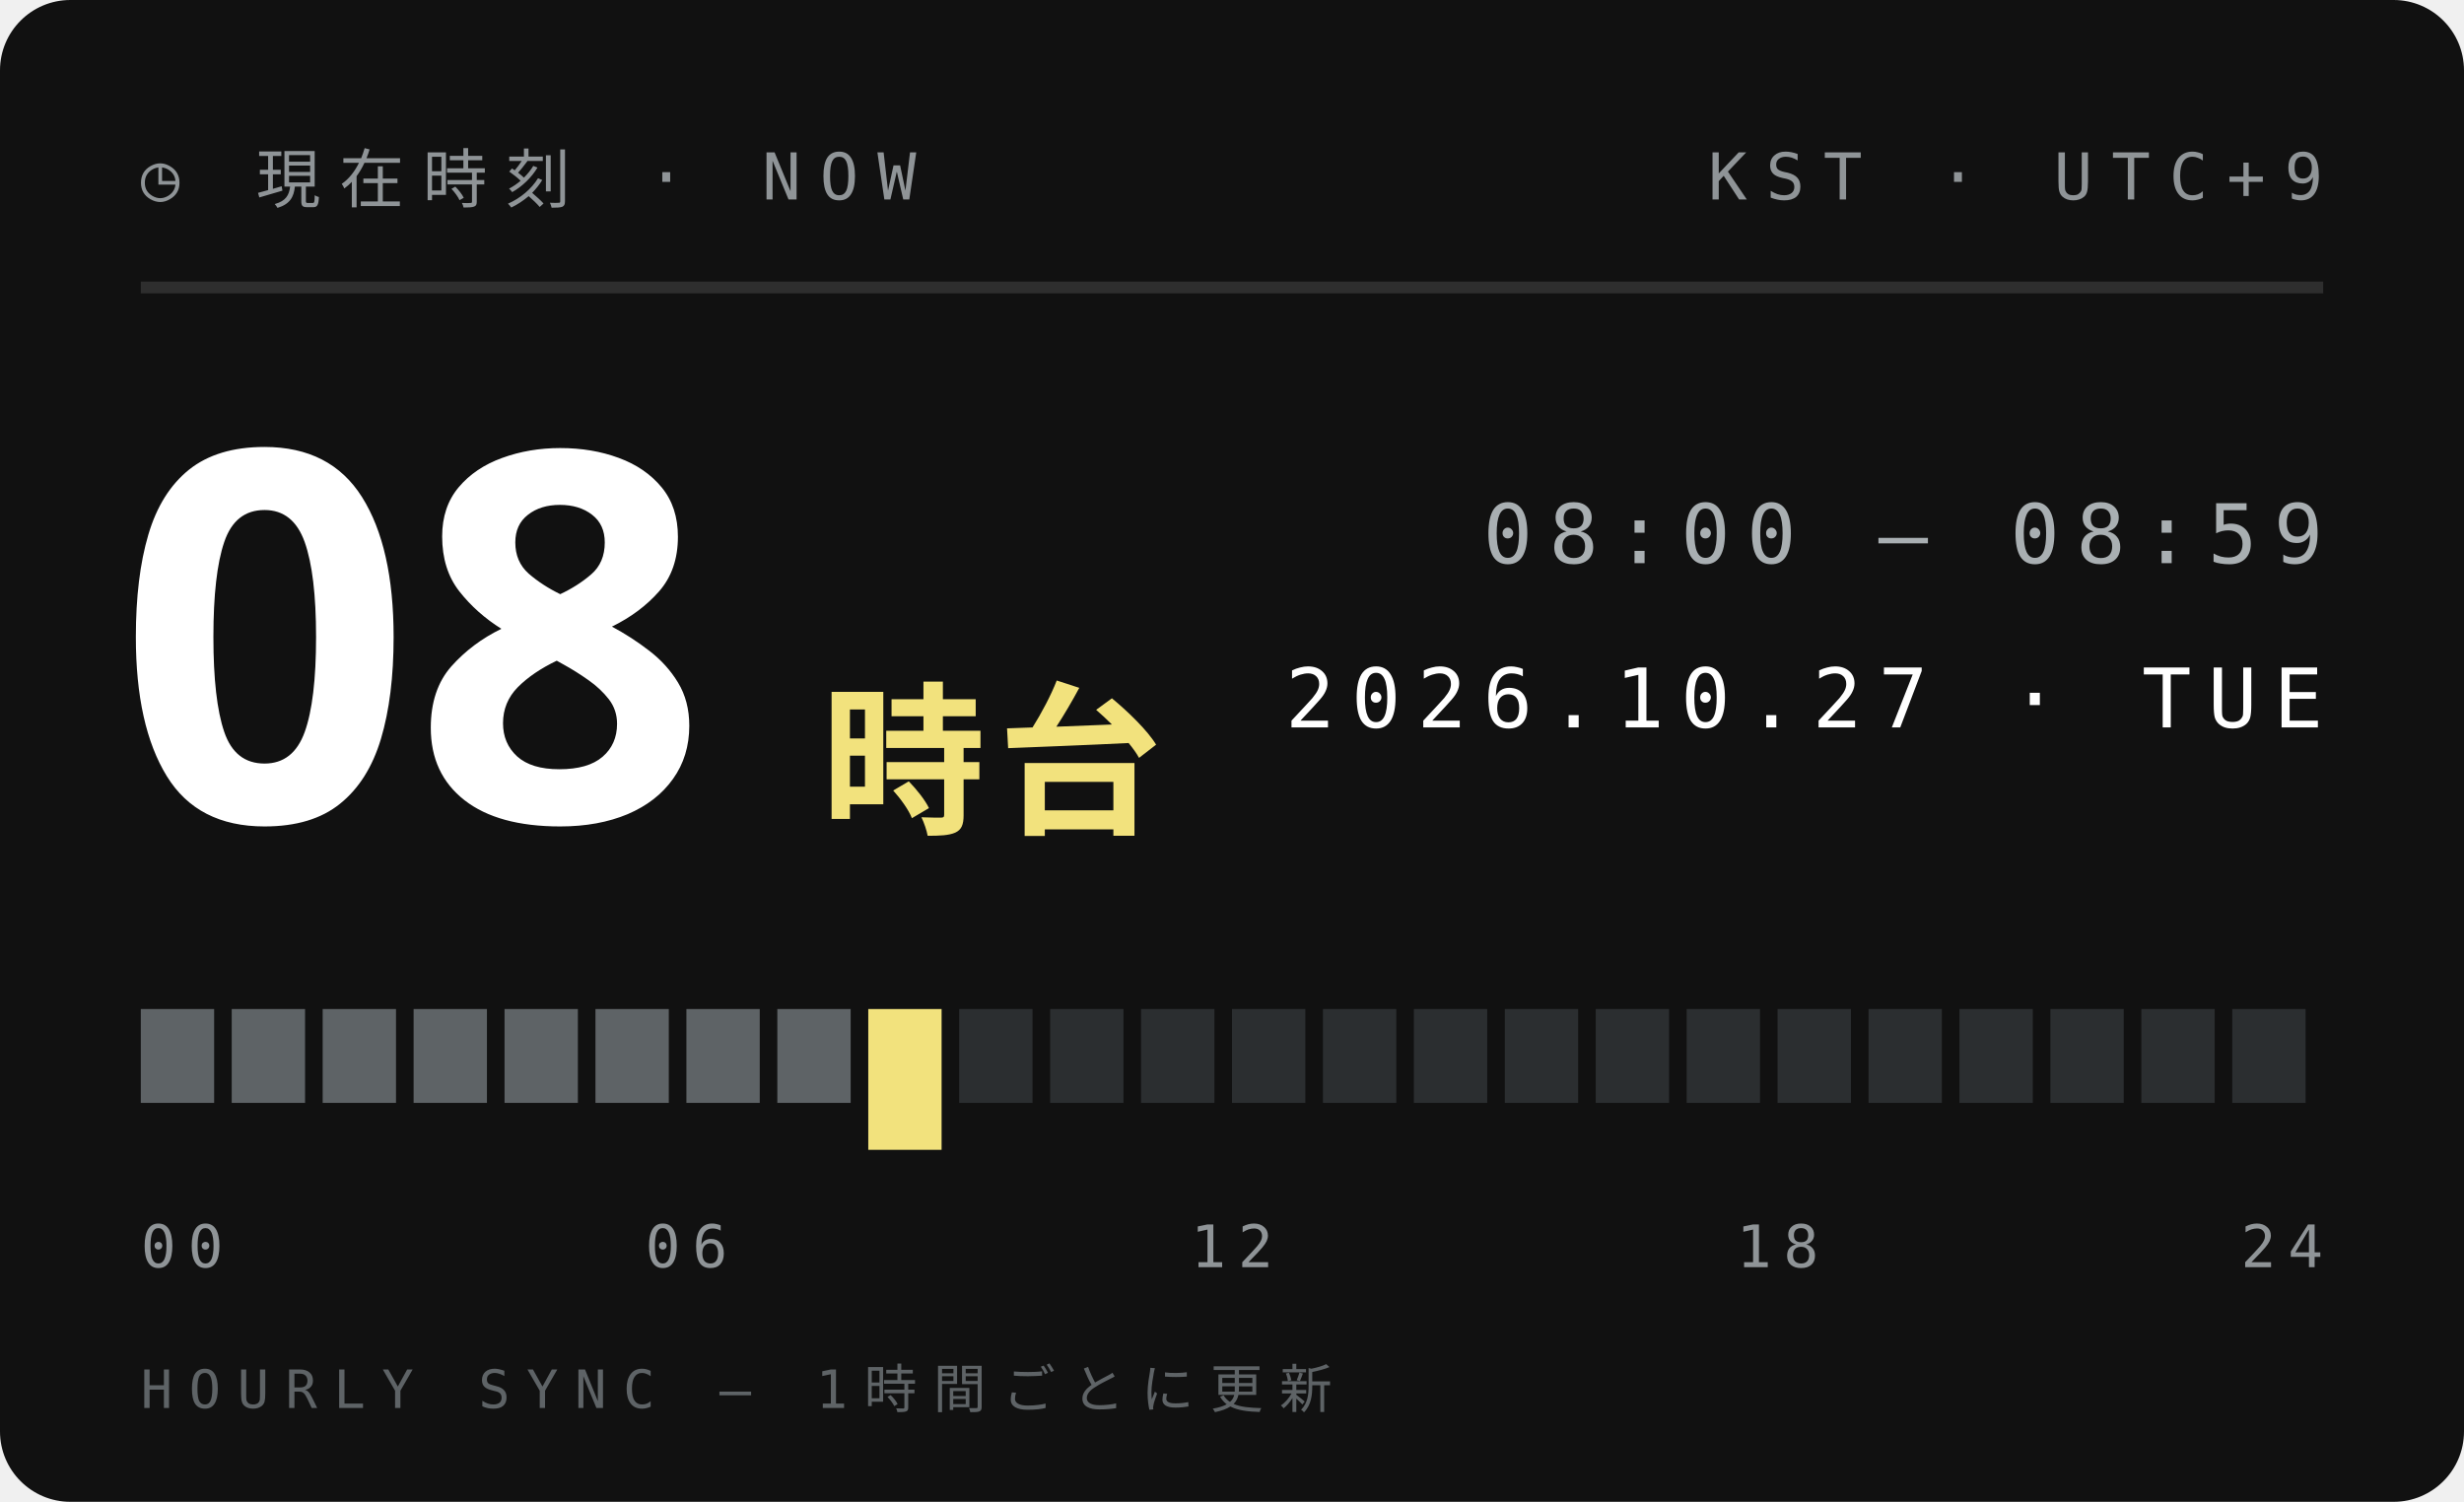
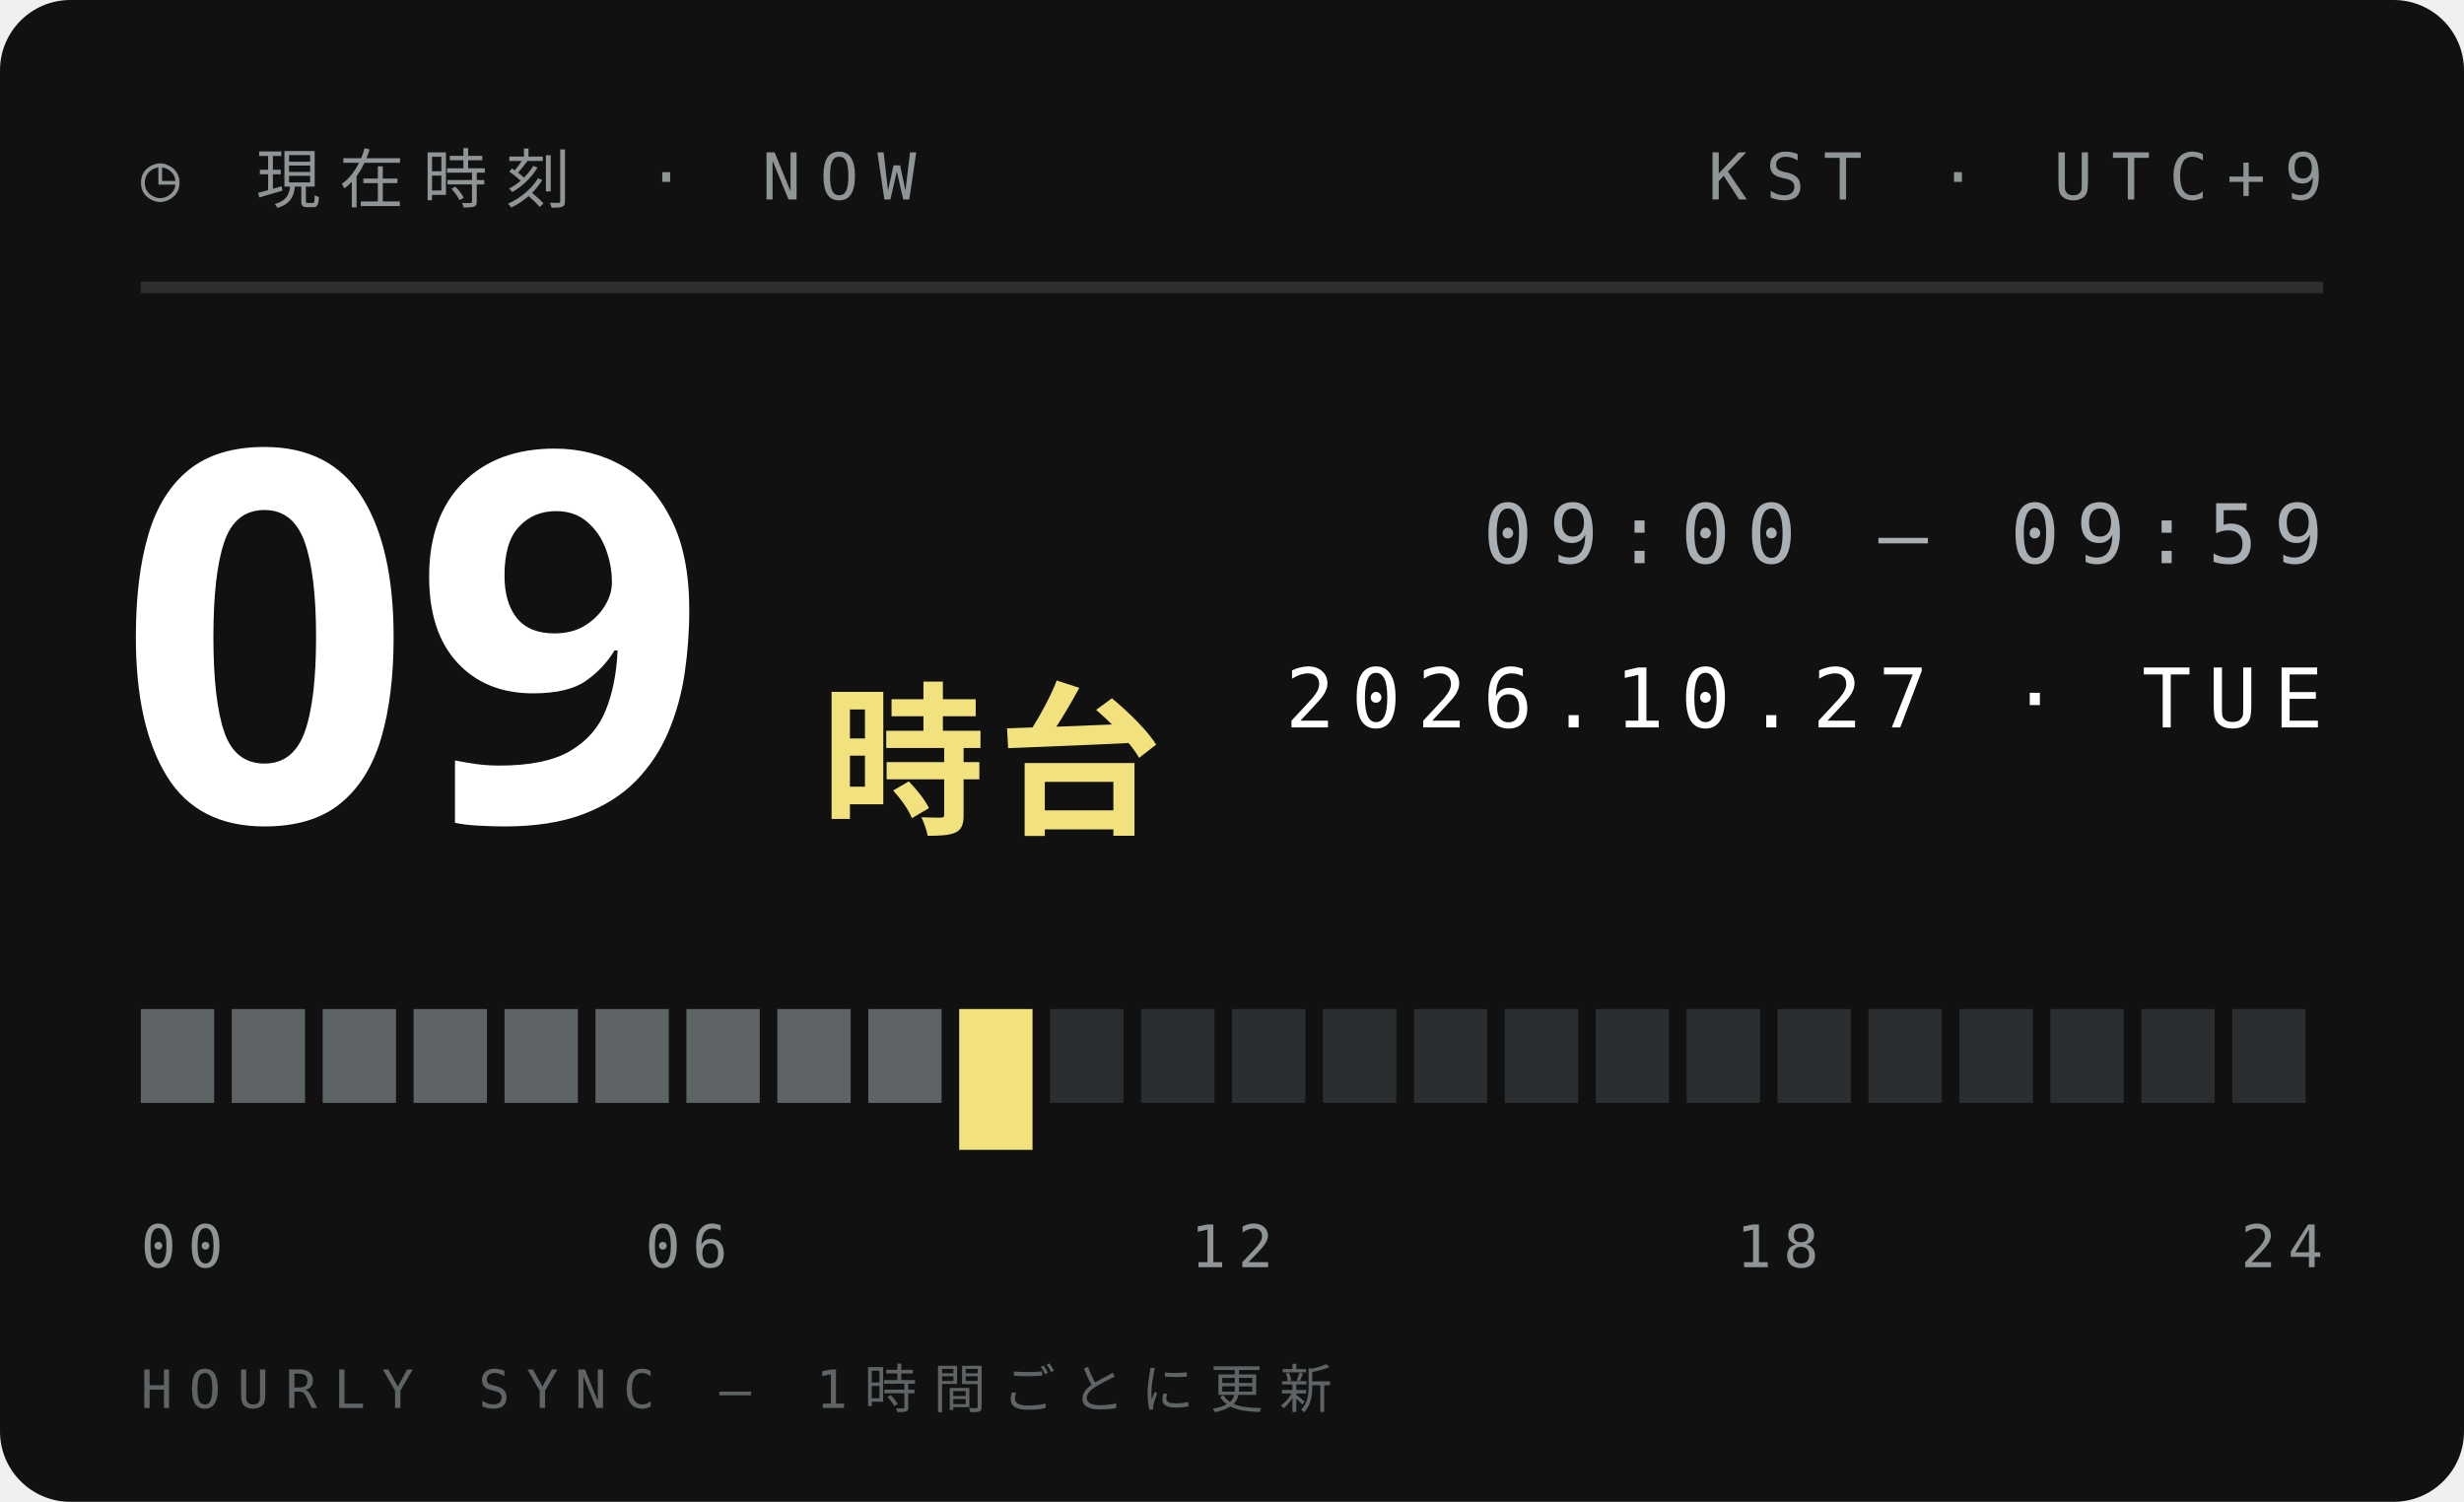
<svg xmlns="http://www.w3.org/2000/svg" width="210" height="128">
  <style>text{font:400 6.5px 'IBM Plex Mono',Menlo,monospace;letter-spacing:1.2px;fill:#5E6366}.s{font-size:5.5px}.v{font-weight:600;font-size:9px;fill:#111;letter-spacing:0}.b{font:900 20px 'Arial Black',sans-serif;fill:#111;letter-spacing:0}.j{font:800 11px 'Hiragino Sans','Noto Sans JP',sans-serif;fill:#111;letter-spacing:2px}</style>
  <rect width="210" height="128" rx="6" fill="#111" />
  <text x="12" y="17" style="font-size:5.5px;letter-spacing:1.6px;fill:#8F9497">◷ 現在時刻 · NOW</text>
  <text x="198" y="17" text-anchor="end" style="font-size:5.5px;letter-spacing:1.6px;fill:#8F9497">KST · UTC+9</text>
  <path d="M12 24.5H198" stroke="#ffffff1f" />
-   <text class="b" x="10" y="70" style="font-size:44px;fill:#fff">08</text>
+   <text class="b" x="10" y="70" style="font-size:44px;fill:#fff">09</text>
  <text class="j" x="70" y="70" style="font-size:14px;letter-spacing:1px;fill:#F2E27D">時台</text>
-   <text x="198" y="48" text-anchor="end" style="font-size:7px;letter-spacing:1.4px;fill:#A9AFB2">08:00 — 08:59</text>
+   <text x="198" y="48" text-anchor="end" style="font-size:7px;letter-spacing:1.4px;fill:#A9AFB2">09:00 — 09:59</text>
  <text x="198" y="62" text-anchor="end" style="font-size:7px;letter-spacing:1.4px;fill:#fff">2026.10.27 · TUE</text>
  <rect x="12.00" y="86" width="6.25" height="8" fill="#5E6366" />
  <rect x="19.75" y="86" width="6.25" height="8" fill="#5E6366" />
  <rect x="27.50" y="86" width="6.25" height="8" fill="#5E6366" />
  <rect x="35.25" y="86" width="6.25" height="8" fill="#5E6366" />
  <rect x="43.00" y="86" width="6.25" height="8" fill="#5E6366" />
  <rect x="50.75" y="86" width="6.25" height="8" fill="#5E6366" />
  <rect x="58.50" y="86" width="6.25" height="8" fill="#5E6366" />
  <rect x="66.25" y="86" width="6.25" height="8" fill="#5E6366" />
-   <rect x="74.00" y="86" width="6.25" height="12" fill="#F2E27D" />
-   <rect x="81.75" y="86" width="6.25" height="8" fill="#2B2E30" />
+   <rect x="74.00" y="86" width="6.25" height="8" fill="#5E6366" />
+   <rect x="81.75" y="86" width="6.25" height="12" fill="#F2E27D" />
  <rect x="89.50" y="86" width="6.25" height="8" fill="#2B2E30" />
  <rect x="97.25" y="86" width="6.25" height="8" fill="#2B2E30" />
  <rect x="105.00" y="86" width="6.25" height="8" fill="#2B2E30" />
  <rect x="112.75" y="86" width="6.25" height="8" fill="#2B2E30" />
  <rect x="120.50" y="86" width="6.25" height="8" fill="#2B2E30" />
  <rect x="128.25" y="86" width="6.25" height="8" fill="#2B2E30" />
  <rect x="136.00" y="86" width="6.25" height="8" fill="#2B2E30" />
  <rect x="143.75" y="86" width="6.25" height="8" fill="#2B2E30" />
  <rect x="151.50" y="86" width="6.25" height="8" fill="#2B2E30" />
  <rect x="159.25" y="86" width="6.25" height="8" fill="#2B2E30" />
  <rect x="167.00" y="86" width="6.25" height="8" fill="#2B2E30" />
  <rect x="174.75" y="86" width="6.25" height="8" fill="#2B2E30" />
  <rect x="182.50" y="86" width="6.25" height="8" fill="#2B2E30" />
  <rect x="190.25" y="86" width="6.25" height="8" fill="#2B2E30" />
  <text x="12.0" y="108" text-anchor="start" style="font-size:5px;letter-spacing:1px;fill:#8F9497">00</text>
  <text x="58.5" y="108" text-anchor="middle" style="font-size:5px;letter-spacing:1px;fill:#8F9497">06</text>
  <text x="105.0" y="108" text-anchor="middle" style="font-size:5px;letter-spacing:1px;fill:#8F9497">12</text>
  <text x="151.5" y="108" text-anchor="middle" style="font-size:5px;letter-spacing:1px;fill:#8F9497">18</text>
  <text x="198.0" y="108" text-anchor="end" style="font-size:5px;letter-spacing:1px;fill:#8F9497">24</text>
  <text x="12" y="120" style="font-size:4.5px;letter-spacing:1.4px;fill:#5E6366">HOURLY SYNC — 1時間ごとに更新</text>
</svg>
